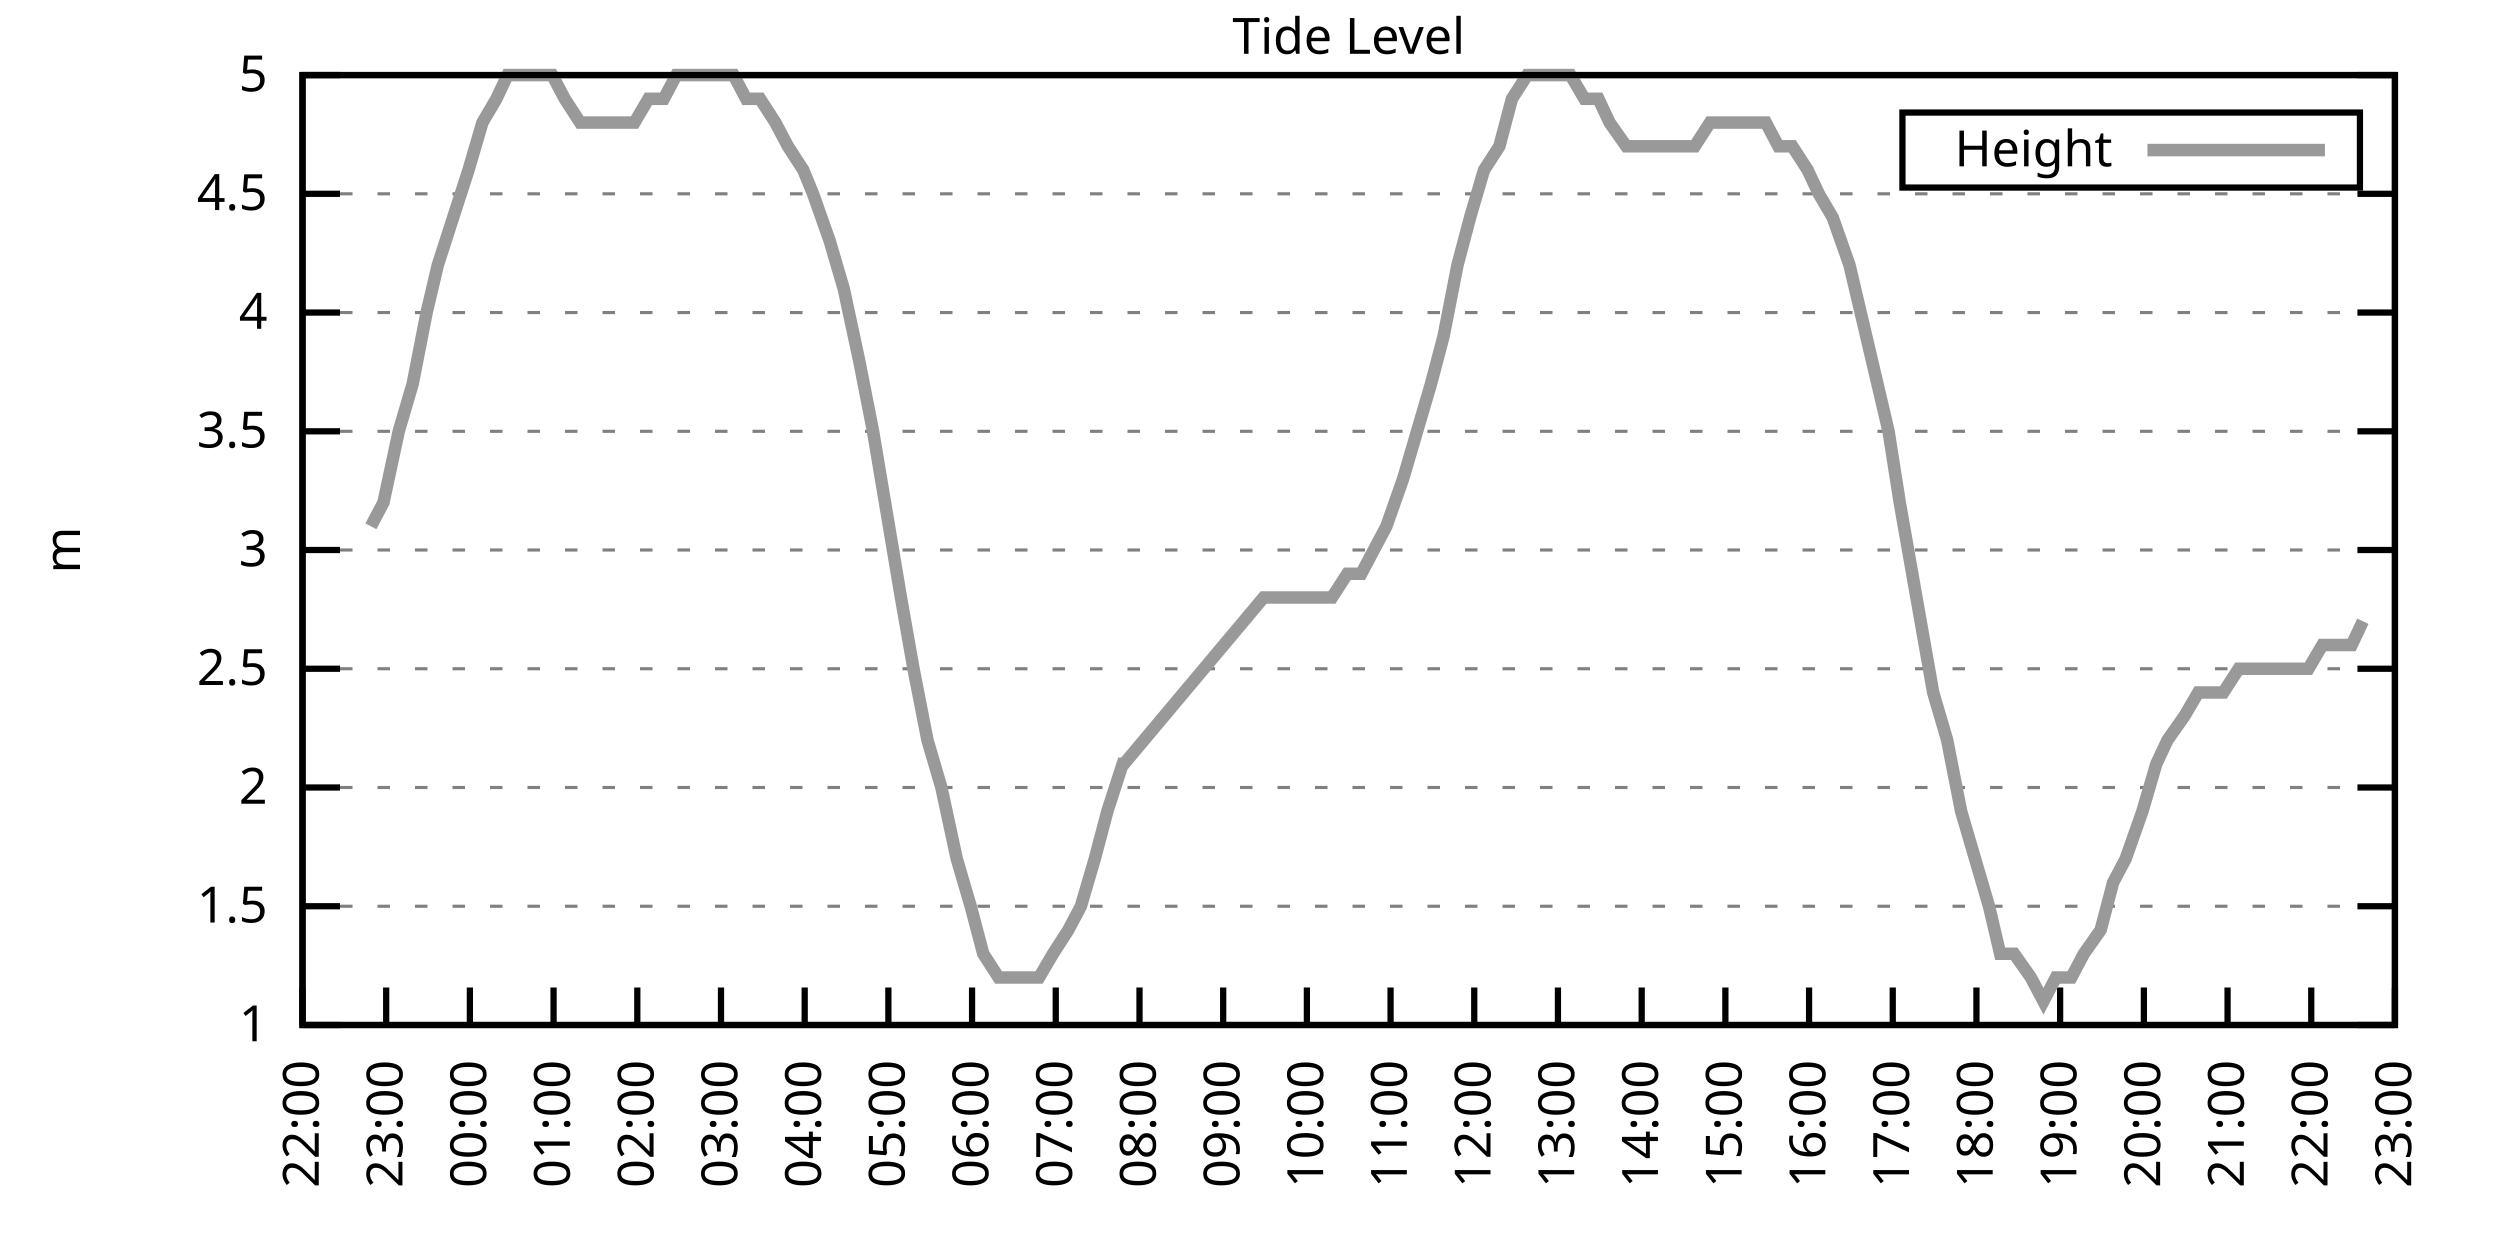
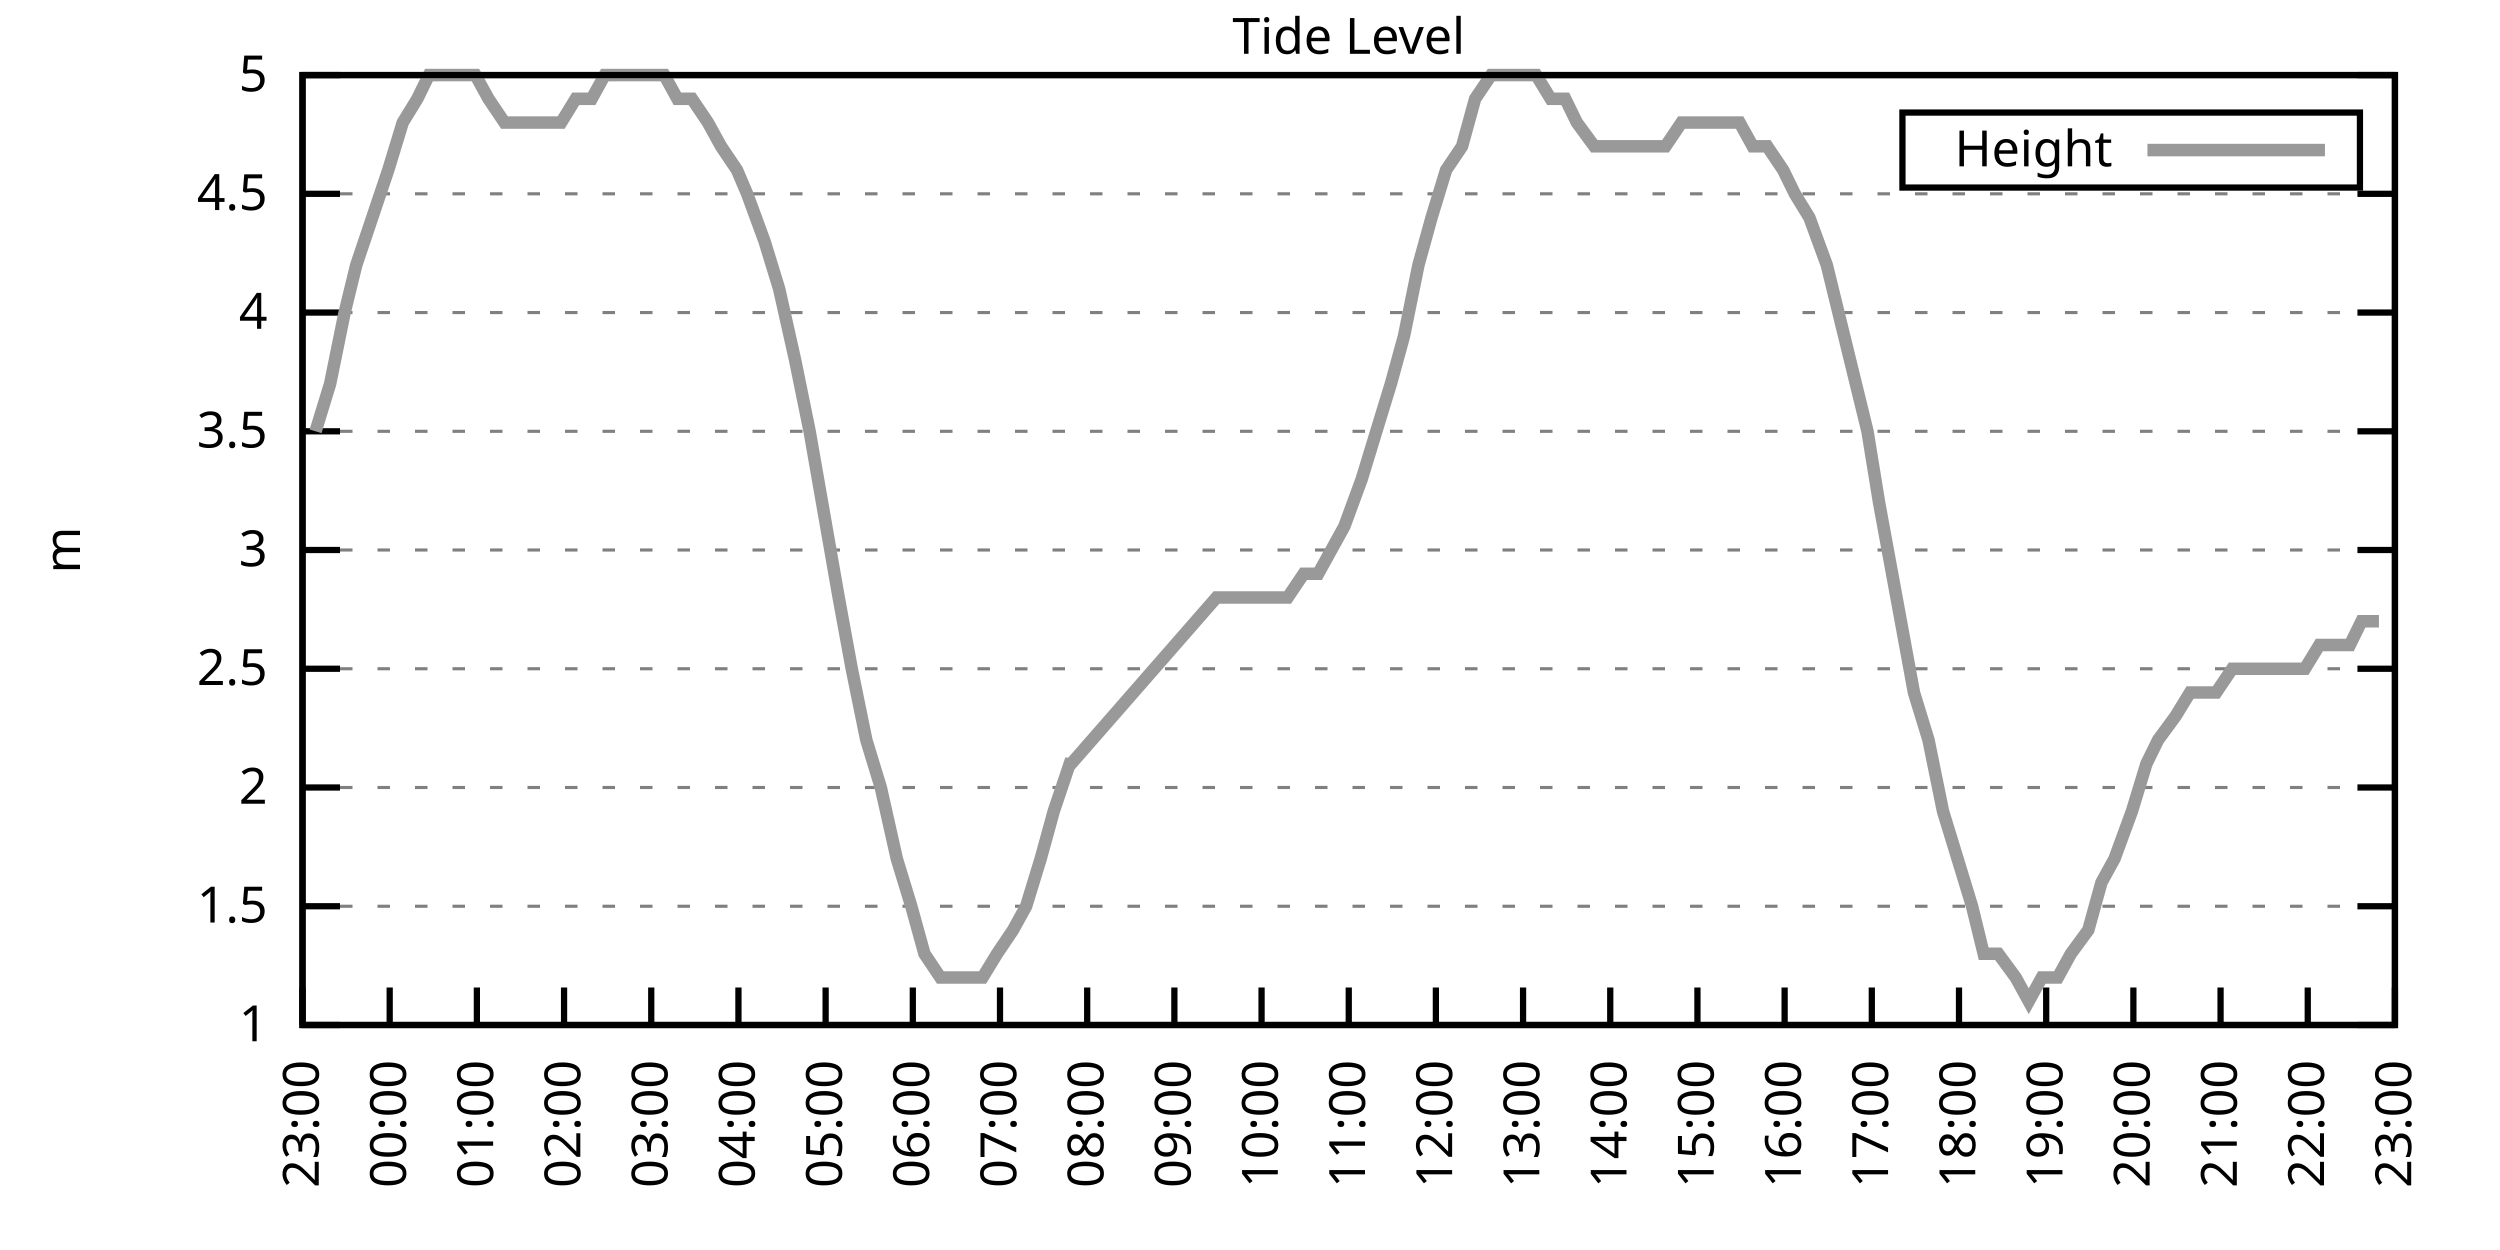
<svg xmlns="http://www.w3.org/2000/svg" xmlns:xlink="http://www.w3.org/1999/xlink" width="400" height="200" viewBox="0 0 400 200">
  <g id="gnuplot_canvas">
    <rect x="0" y="0" width="400" height="200" fill="none" />
    <defs>
      <circle id="gpDot" r="0.5" stroke-width="0.5" stroke="currentColor" />
      <path id="gpPt0" stroke-width="0.333" stroke="currentColor" d="M-1,0 h2 M0,-1 v2" />
      <path id="gpPt1" stroke-width="0.333" stroke="currentColor" d="M-1,-1 L1,1 M1,-1 L-1,1" />
      <path id="gpPt2" stroke-width="0.333" stroke="currentColor" d="M-1,0 L1,0 M0,-1 L0,1 M-1,-1 L1,1 M-1,1 L1,-1" />
      <rect id="gpPt3" stroke-width="0.333" stroke="currentColor" x="-1" y="-1" width="2" height="2" />
      <rect id="gpPt4" stroke-width="0.333" stroke="currentColor" fill="currentColor" x="-1" y="-1" width="2" height="2" />
      <circle id="gpPt5" stroke-width="0.333" stroke="currentColor" cx="0" cy="0" r="1" />
      <use xlink:href="#gpPt5" id="gpPt6" fill="currentColor" stroke="none" />
      <path id="gpPt7" stroke-width="0.333" stroke="currentColor" d="M0,-1.33 L-1.33,0.67 L1.33,0.67 z" />
      <use xlink:href="#gpPt7" id="gpPt8" fill="currentColor" stroke="none" />
      <use xlink:href="#gpPt7" id="gpPt9" stroke="currentColor" transform="rotate(180)" />
      <use xlink:href="#gpPt9" id="gpPt10" fill="currentColor" stroke="none" />
      <use xlink:href="#gpPt3" id="gpPt11" stroke="currentColor" transform="rotate(45)" />
      <use xlink:href="#gpPt11" id="gpPt12" fill="currentColor" stroke="none" />
      <path id="gpPt13" stroke-width="0.333" stroke="currentColor" d="M0,1.330 L1.265,0.411 L0.782,-1.067 L-0.782,-1.076 L-1.265,0.411 z" />
      <use xlink:href="#gpPt13" id="gpPt14" fill="currentColor" stroke="none" />
      <filter id="textbox" filterUnits="objectBoundingBox" x="0" y="0" height="1" width="1">
        <feFlood flood-color="white" flood-opacity="1" result="bgnd" />
        <feComposite in="SourceGraphic" in2="bgnd" operator="atop" />
      </filter>
      <filter id="greybox" filterUnits="objectBoundingBox" x="0" y="0" height="1" width="1">
        <feFlood flood-color="lightgrey" flood-opacity="1" result="grey" />
        <feComposite in="SourceGraphic" in2="grey" operator="atop" />
      </filter>
    </defs>
    <g fill="none" color="white" stroke="currentColor" stroke-width="1.00" stroke-linecap="butt" stroke-linejoin="miter">
</g>
    <g fill="none" color="black" stroke="currentColor" stroke-width="1.00" stroke-linecap="butt" stroke-linejoin="miter">
      <g stroke="none" shape-rendering="crispEdges">
        <polygon fill="rgb(255, 255, 255)" points="48.40,164.00 383.18,164.00 383.18,12.02 48.40,12.02 " />
      </g>
    </g>
    <g fill="none" color="black" stroke="currentColor" stroke-width="1.00" stroke-linecap="butt" stroke-linejoin="miter">
</g>
    <g fill="none" color="black" stroke="black" stroke-width="0.50" stroke-linecap="butt" stroke-linejoin="miter">
</g>
    <g fill="none" color="gray" stroke="currentColor" stroke-width="0.50" stroke-linecap="butt" stroke-linejoin="miter">
      <path stroke="gray" stroke-dasharray="2,4" class="gridline" d="M48.40,164.00 L383.19,164.00  " />
    </g>
    <g fill="none" color="gray" stroke="gray" stroke-width="1.00" stroke-linecap="butt" stroke-linejoin="miter">
</g>
    <g fill="none" color="black" stroke="currentColor" stroke-width="1.00" stroke-linecap="butt" stroke-linejoin="miter">
      <path stroke="black" d="M48.40,164.00 L54.40,164.00 M383.19,164.00 L377.19,164.00  " />
      <g transform="translate(42.80,166.60)" stroke="none" fill="black" font-family="Sans" font-size="8.00" text-anchor="end">
        <text>
          <tspan font-family="Sans"> 1</tspan>
        </text>
      </g>
    </g>
    <g fill="none" color="black" stroke="currentColor" stroke-width="1.00" stroke-linecap="butt" stroke-linejoin="miter">
</g>
    <g fill="none" color="black" stroke="black" stroke-width="0.50" stroke-linecap="butt" stroke-linejoin="miter">
</g>
    <g fill="none" color="gray" stroke="currentColor" stroke-width="0.50" stroke-linecap="butt" stroke-linejoin="miter">
      <path stroke="gray" stroke-dasharray="2,4" class="gridline" d="M48.40,145.00 L383.19,145.00  " />
    </g>
    <g fill="none" color="gray" stroke="gray" stroke-width="1.00" stroke-linecap="butt" stroke-linejoin="miter">
</g>
    <g fill="none" color="black" stroke="currentColor" stroke-width="1.00" stroke-linecap="butt" stroke-linejoin="miter">
      <path stroke="black" d="M48.40,145.00 L54.40,145.00 M383.19,145.00 L377.19,145.00  " />
      <g transform="translate(42.80,147.60)" stroke="none" fill="black" font-family="Sans" font-size="8.00" text-anchor="end">
        <text>
          <tspan font-family="Sans"> 1.5</tspan>
        </text>
      </g>
    </g>
    <g fill="none" color="black" stroke="currentColor" stroke-width="1.00" stroke-linecap="butt" stroke-linejoin="miter">
</g>
    <g fill="none" color="black" stroke="black" stroke-width="0.50" stroke-linecap="butt" stroke-linejoin="miter">
</g>
    <g fill="none" color="gray" stroke="currentColor" stroke-width="0.50" stroke-linecap="butt" stroke-linejoin="miter">
      <path stroke="gray" stroke-dasharray="2,4" class="gridline" d="M48.40,126.00 L383.19,126.00  " />
    </g>
    <g fill="none" color="gray" stroke="gray" stroke-width="1.00" stroke-linecap="butt" stroke-linejoin="miter">
</g>
    <g fill="none" color="black" stroke="currentColor" stroke-width="1.00" stroke-linecap="butt" stroke-linejoin="miter">
      <path stroke="black" d="M48.40,126.00 L54.40,126.00 M383.19,126.00 L377.19,126.00  " />
      <g transform="translate(42.80,128.60)" stroke="none" fill="black" font-family="Sans" font-size="8.00" text-anchor="end">
        <text>
          <tspan font-family="Sans"> 2</tspan>
        </text>
      </g>
    </g>
    <g fill="none" color="black" stroke="currentColor" stroke-width="1.00" stroke-linecap="butt" stroke-linejoin="miter">
</g>
    <g fill="none" color="black" stroke="black" stroke-width="0.50" stroke-linecap="butt" stroke-linejoin="miter">
</g>
    <g fill="none" color="gray" stroke="currentColor" stroke-width="0.50" stroke-linecap="butt" stroke-linejoin="miter">
      <path stroke="gray" stroke-dasharray="2,4" class="gridline" d="M48.40,107.00 L383.19,107.00  " />
    </g>
    <g fill="none" color="gray" stroke="gray" stroke-width="1.00" stroke-linecap="butt" stroke-linejoin="miter">
</g>
    <g fill="none" color="black" stroke="currentColor" stroke-width="1.00" stroke-linecap="butt" stroke-linejoin="miter">
      <path stroke="black" d="M48.40,107.00 L54.40,107.00 M383.19,107.00 L377.19,107.00  " />
      <g transform="translate(42.80,109.60)" stroke="none" fill="black" font-family="Sans" font-size="8.00" text-anchor="end">
        <text>
          <tspan font-family="Sans"> 2.5</tspan>
        </text>
      </g>
    </g>
    <g fill="none" color="black" stroke="currentColor" stroke-width="1.00" stroke-linecap="butt" stroke-linejoin="miter">
</g>
    <g fill="none" color="black" stroke="black" stroke-width="0.50" stroke-linecap="butt" stroke-linejoin="miter">
</g>
    <g fill="none" color="gray" stroke="currentColor" stroke-width="0.50" stroke-linecap="butt" stroke-linejoin="miter">
      <path stroke="gray" stroke-dasharray="2,4" class="gridline" d="M48.40,88.00 L383.19,88.00  " />
    </g>
    <g fill="none" color="gray" stroke="gray" stroke-width="1.00" stroke-linecap="butt" stroke-linejoin="miter">
</g>
    <g fill="none" color="black" stroke="currentColor" stroke-width="1.00" stroke-linecap="butt" stroke-linejoin="miter">
      <path stroke="black" d="M48.40,88.00 L54.40,88.00 M383.19,88.00 L377.19,88.00  " />
      <g transform="translate(42.80,90.60)" stroke="none" fill="black" font-family="Sans" font-size="8.00" text-anchor="end">
        <text>
          <tspan font-family="Sans"> 3</tspan>
        </text>
      </g>
    </g>
    <g fill="none" color="black" stroke="currentColor" stroke-width="1.00" stroke-linecap="butt" stroke-linejoin="miter">
</g>
    <g fill="none" color="black" stroke="black" stroke-width="0.50" stroke-linecap="butt" stroke-linejoin="miter">
</g>
    <g fill="none" color="gray" stroke="currentColor" stroke-width="0.50" stroke-linecap="butt" stroke-linejoin="miter">
      <path stroke="gray" stroke-dasharray="2,4" class="gridline" d="M48.40,69.01 L383.19,69.01  " />
    </g>
    <g fill="none" color="gray" stroke="gray" stroke-width="1.00" stroke-linecap="butt" stroke-linejoin="miter">
</g>
    <g fill="none" color="black" stroke="currentColor" stroke-width="1.00" stroke-linecap="butt" stroke-linejoin="miter">
      <path stroke="black" d="M48.40,69.01 L54.40,69.01 M383.19,69.01 L377.19,69.01  " />
      <g transform="translate(42.80,71.61)" stroke="none" fill="black" font-family="Sans" font-size="8.00" text-anchor="end">
        <text>
          <tspan font-family="Sans"> 3.5</tspan>
        </text>
      </g>
    </g>
    <g fill="none" color="black" stroke="currentColor" stroke-width="1.00" stroke-linecap="butt" stroke-linejoin="miter">
</g>
    <g fill="none" color="black" stroke="black" stroke-width="0.50" stroke-linecap="butt" stroke-linejoin="miter">
</g>
    <g fill="none" color="gray" stroke="currentColor" stroke-width="0.50" stroke-linecap="butt" stroke-linejoin="miter">
      <path stroke="gray" stroke-dasharray="2,4" class="gridline" d="M48.40,50.01 L383.19,50.01  " />
    </g>
    <g fill="none" color="gray" stroke="gray" stroke-width="1.00" stroke-linecap="butt" stroke-linejoin="miter">
</g>
    <g fill="none" color="black" stroke="currentColor" stroke-width="1.00" stroke-linecap="butt" stroke-linejoin="miter">
      <path stroke="black" d="M48.40,50.01 L54.40,50.01 M383.19,50.01 L377.19,50.01  " />
      <g transform="translate(42.80,52.61)" stroke="none" fill="black" font-family="Sans" font-size="8.00" text-anchor="end">
        <text>
          <tspan font-family="Sans"> 4</tspan>
        </text>
      </g>
    </g>
    <g fill="none" color="black" stroke="currentColor" stroke-width="1.00" stroke-linecap="butt" stroke-linejoin="miter">
</g>
    <g fill="none" color="black" stroke="black" stroke-width="0.50" stroke-linecap="butt" stroke-linejoin="miter">
</g>
    <g fill="none" color="gray" stroke="currentColor" stroke-width="0.50" stroke-linecap="butt" stroke-linejoin="miter">
      <path stroke="gray" stroke-dasharray="2,4" class="gridline" d="M48.40,31.01 L383.19,31.01  " />
    </g>
    <g fill="none" color="gray" stroke="gray" stroke-width="1.00" stroke-linecap="butt" stroke-linejoin="miter">
</g>
    <g fill="none" color="black" stroke="currentColor" stroke-width="1.00" stroke-linecap="butt" stroke-linejoin="miter">
      <path stroke="black" d="M48.40,31.01 L54.40,31.01 M383.19,31.01 L377.19,31.01  " />
      <g transform="translate(42.80,33.61)" stroke="none" fill="black" font-family="Sans" font-size="8.00" text-anchor="end">
        <text>
          <tspan font-family="Sans"> 4.5</tspan>
        </text>
      </g>
    </g>
    <g fill="none" color="black" stroke="currentColor" stroke-width="1.00" stroke-linecap="butt" stroke-linejoin="miter">
</g>
    <g fill="none" color="black" stroke="black" stroke-width="0.50" stroke-linecap="butt" stroke-linejoin="miter">
</g>
    <g fill="none" color="gray" stroke="currentColor" stroke-width="0.50" stroke-linecap="butt" stroke-linejoin="miter">
      <path stroke="gray" stroke-dasharray="2,4" class="gridline" d="M48.40,12.01 L383.19,12.01  " />
    </g>
    <g fill="none" color="gray" stroke="gray" stroke-width="1.00" stroke-linecap="butt" stroke-linejoin="miter">
</g>
    <g fill="none" color="black" stroke="currentColor" stroke-width="1.00" stroke-linecap="butt" stroke-linejoin="miter">
      <path stroke="black" d="M48.40,12.01 L54.40,12.01 M383.19,12.01 L377.19,12.01  " />
      <g transform="translate(42.80,14.61)" stroke="none" fill="black" font-family="Sans" font-size="8.00" text-anchor="end">
        <text>
          <tspan font-family="Sans"> 5</tspan>
        </text>
      </g>
    </g>
    <g fill="none" color="black" stroke="currentColor" stroke-width="1.00" stroke-linecap="butt" stroke-linejoin="miter">
      <path stroke="black" d="M48.40,164.00 L48.40,158.00  " />
      <g transform="translate(51.00,169.60) rotate(270.00)" stroke="none" fill="black" font-family="Sans" font-size="8.00" text-anchor="end">
        <text>
-           <tspan font-family="Sans">22:00</tspan>
-         </text>
-       </g>
-     </g>
-     <g fill="none" color="black" stroke="currentColor" stroke-width="1.00" stroke-linecap="butt" stroke-linejoin="miter">
-       <path stroke="black" d="M61.79,164.00 L61.79,158.00  " />
-       <g transform="translate(64.39,169.60) rotate(270.00)" stroke="none" fill="black" font-family="Sans" font-size="8.00" text-anchor="end">
-         <text>
          <tspan font-family="Sans">23:00</tspan>
        </text>
      </g>
    </g>
    <g fill="none" color="black" stroke="currentColor" stroke-width="1.00" stroke-linecap="butt" stroke-linejoin="miter">
-       <path stroke="black" d="M75.18,164.00 L75.18,158.00  " />
-       <g transform="translate(77.78,169.60) rotate(270.00)" stroke="none" fill="black" font-family="Sans" font-size="8.00" text-anchor="end">
+       <path stroke="black" d="M62.35,164.00 L62.35,158.00  " />
+       <g transform="translate(64.95,169.60) rotate(270.00)" stroke="none" fill="black" font-family="Sans" font-size="8.00" text-anchor="end">
        <text>
          <tspan font-family="Sans">00:00</tspan>
        </text>
      </g>
    </g>
    <g fill="none" color="black" stroke="currentColor" stroke-width="1.00" stroke-linecap="butt" stroke-linejoin="miter">
-       <path stroke="black" d="M88.57,164.00 L88.57,158.00  " />
-       <g transform="translate(91.17,169.60) rotate(270.00)" stroke="none" fill="black" font-family="Sans" font-size="8.00" text-anchor="end">
+       <path stroke="black" d="M76.30,164.00 L76.30,158.00  " />
+       <g transform="translate(78.90,169.60) rotate(270.00)" stroke="none" fill="black" font-family="Sans" font-size="8.00" text-anchor="end">
        <text>
          <tspan font-family="Sans">01:00</tspan>
        </text>
      </g>
    </g>
    <g fill="none" color="black" stroke="currentColor" stroke-width="1.00" stroke-linecap="butt" stroke-linejoin="miter">
-       <path stroke="black" d="M101.97,164.00 L101.97,158.00  " />
-       <g transform="translate(104.57,169.60) rotate(270.00)" stroke="none" fill="black" font-family="Sans" font-size="8.00" text-anchor="end">
+       <path stroke="black" d="M90.25,164.00 L90.25,158.00  " />
+       <g transform="translate(92.85,169.60) rotate(270.00)" stroke="none" fill="black" font-family="Sans" font-size="8.00" text-anchor="end">
        <text>
          <tspan font-family="Sans">02:00</tspan>
        </text>
      </g>
    </g>
    <g fill="none" color="black" stroke="currentColor" stroke-width="1.00" stroke-linecap="butt" stroke-linejoin="miter">
-       <path stroke="black" d="M115.36,164.00 L115.36,158.00  " />
-       <g transform="translate(117.96,169.60) rotate(270.00)" stroke="none" fill="black" font-family="Sans" font-size="8.00" text-anchor="end">
+       <path stroke="black" d="M104.20,164.00 L104.20,158.00  " />
+       <g transform="translate(106.80,169.60) rotate(270.00)" stroke="none" fill="black" font-family="Sans" font-size="8.00" text-anchor="end">
        <text>
          <tspan font-family="Sans">03:00</tspan>
        </text>
      </g>
    </g>
    <g fill="none" color="black" stroke="currentColor" stroke-width="1.00" stroke-linecap="butt" stroke-linejoin="miter">
-       <path stroke="black" d="M128.75,164.00 L128.75,158.00  " />
-       <g transform="translate(131.35,169.60) rotate(270.00)" stroke="none" fill="black" font-family="Sans" font-size="8.00" text-anchor="end">
+       <path stroke="black" d="M118.15,164.00 L118.15,158.00  " />
+       <g transform="translate(120.75,169.60) rotate(270.00)" stroke="none" fill="black" font-family="Sans" font-size="8.00" text-anchor="end">
        <text>
          <tspan font-family="Sans">04:00</tspan>
        </text>
      </g>
    </g>
    <g fill="none" color="black" stroke="currentColor" stroke-width="1.00" stroke-linecap="butt" stroke-linejoin="miter">
-       <path stroke="black" d="M142.14,164.00 L142.14,158.00  " />
-       <g transform="translate(144.74,169.60) rotate(270.00)" stroke="none" fill="black" font-family="Sans" font-size="8.00" text-anchor="end">
+       <path stroke="black" d="M132.10,164.00 L132.10,158.00  " />
+       <g transform="translate(134.70,169.60) rotate(270.00)" stroke="none" fill="black" font-family="Sans" font-size="8.00" text-anchor="end">
        <text>
          <tspan font-family="Sans">05:00</tspan>
        </text>
      </g>
    </g>
    <g fill="none" color="black" stroke="currentColor" stroke-width="1.00" stroke-linecap="butt" stroke-linejoin="miter">
-       <path stroke="black" d="M155.53,164.00 L155.53,158.00  " />
-       <g transform="translate(158.13,169.60) rotate(270.00)" stroke="none" fill="black" font-family="Sans" font-size="8.00" text-anchor="end">
+       <path stroke="black" d="M146.05,164.00 L146.05,158.00  " />
+       <g transform="translate(148.65,169.60) rotate(270.00)" stroke="none" fill="black" font-family="Sans" font-size="8.00" text-anchor="end">
        <text>
          <tspan font-family="Sans">06:00</tspan>
        </text>
      </g>
    </g>
    <g fill="none" color="black" stroke="currentColor" stroke-width="1.00" stroke-linecap="butt" stroke-linejoin="miter">
-       <path stroke="black" d="M168.92,164.00 L168.92,158.00  " />
-       <g transform="translate(171.52,169.60) rotate(270.00)" stroke="none" fill="black" font-family="Sans" font-size="8.00" text-anchor="end">
+       <path stroke="black" d="M160.00,164.00 L160.00,158.00  " />
+       <g transform="translate(162.60,169.60) rotate(270.00)" stroke="none" fill="black" font-family="Sans" font-size="8.00" text-anchor="end">
        <text>
          <tspan font-family="Sans">07:00</tspan>
        </text>
      </g>
    </g>
    <g fill="none" color="black" stroke="currentColor" stroke-width="1.00" stroke-linecap="butt" stroke-linejoin="miter">
-       <path stroke="black" d="M182.32,164.00 L182.32,158.00  " />
-       <g transform="translate(184.92,169.60) rotate(270.00)" stroke="none" fill="black" font-family="Sans" font-size="8.00" text-anchor="end">
+       <path stroke="black" d="M173.95,164.00 L173.95,158.00  " />
+       <g transform="translate(176.55,169.60) rotate(270.00)" stroke="none" fill="black" font-family="Sans" font-size="8.00" text-anchor="end">
        <text>
          <tspan font-family="Sans">08:00</tspan>
        </text>
      </g>
    </g>
    <g fill="none" color="black" stroke="currentColor" stroke-width="1.00" stroke-linecap="butt" stroke-linejoin="miter">
-       <path stroke="black" d="M195.71,164.00 L195.71,158.00  " />
-       <g transform="translate(198.31,169.60) rotate(270.00)" stroke="none" fill="black" font-family="Sans" font-size="8.00" text-anchor="end">
+       <path stroke="black" d="M187.90,164.00 L187.90,158.00  " />
+       <g transform="translate(190.50,169.60) rotate(270.00)" stroke="none" fill="black" font-family="Sans" font-size="8.00" text-anchor="end">
        <text>
          <tspan font-family="Sans">09:00</tspan>
        </text>
      </g>
    </g>
    <g fill="none" color="black" stroke="currentColor" stroke-width="1.00" stroke-linecap="butt" stroke-linejoin="miter">
-       <path stroke="black" d="M209.10,164.00 L209.10,158.00  " />
-       <g transform="translate(211.70,169.60) rotate(270.00)" stroke="none" fill="black" font-family="Sans" font-size="8.00" text-anchor="end">
+       <path stroke="black" d="M201.85,164.00 L201.85,158.00  " />
+       <g transform="translate(204.45,169.60) rotate(270.00)" stroke="none" fill="black" font-family="Sans" font-size="8.00" text-anchor="end">
        <text>
          <tspan font-family="Sans">10:00</tspan>
        </text>
      </g>
    </g>
    <g fill="none" color="black" stroke="currentColor" stroke-width="1.00" stroke-linecap="butt" stroke-linejoin="miter">
-       <path stroke="black" d="M222.49,164.00 L222.49,158.00  " />
-       <g transform="translate(225.09,169.60) rotate(270.00)" stroke="none" fill="black" font-family="Sans" font-size="8.00" text-anchor="end">
+       <path stroke="black" d="M215.80,164.00 L215.80,158.00  " />
+       <g transform="translate(218.40,169.60) rotate(270.00)" stroke="none" fill="black" font-family="Sans" font-size="8.00" text-anchor="end">
        <text>
          <tspan font-family="Sans">11:00</tspan>
        </text>
      </g>
    </g>
    <g fill="none" color="black" stroke="currentColor" stroke-width="1.00" stroke-linecap="butt" stroke-linejoin="miter">
-       <path stroke="black" d="M235.88,164.00 L235.88,158.00  " />
-       <g transform="translate(238.48,169.60) rotate(270.00)" stroke="none" fill="black" font-family="Sans" font-size="8.00" text-anchor="end">
+       <path stroke="black" d="M229.74,164.00 L229.74,158.00  " />
+       <g transform="translate(232.34,169.60) rotate(270.00)" stroke="none" fill="black" font-family="Sans" font-size="8.00" text-anchor="end">
        <text>
          <tspan font-family="Sans">12:00</tspan>
        </text>
      </g>
    </g>
    <g fill="none" color="black" stroke="currentColor" stroke-width="1.00" stroke-linecap="butt" stroke-linejoin="miter">
-       <path stroke="black" d="M249.27,164.00 L249.27,158.00  " />
-       <g transform="translate(251.87,169.60) rotate(270.00)" stroke="none" fill="black" font-family="Sans" font-size="8.00" text-anchor="end">
+       <path stroke="black" d="M243.69,164.00 L243.69,158.00  " />
+       <g transform="translate(246.29,169.60) rotate(270.00)" stroke="none" fill="black" font-family="Sans" font-size="8.00" text-anchor="end">
        <text>
          <tspan font-family="Sans">13:00</tspan>
        </text>
      </g>
    </g>
    <g fill="none" color="black" stroke="currentColor" stroke-width="1.00" stroke-linecap="butt" stroke-linejoin="miter">
-       <path stroke="black" d="M262.67,164.00 L262.67,158.00  " />
-       <g transform="translate(265.27,169.60) rotate(270.00)" stroke="none" fill="black" font-family="Sans" font-size="8.00" text-anchor="end">
+       <path stroke="black" d="M257.64,164.00 L257.64,158.00  " />
+       <g transform="translate(260.24,169.60) rotate(270.00)" stroke="none" fill="black" font-family="Sans" font-size="8.00" text-anchor="end">
        <text>
          <tspan font-family="Sans">14:00</tspan>
        </text>
      </g>
    </g>
    <g fill="none" color="black" stroke="currentColor" stroke-width="1.00" stroke-linecap="butt" stroke-linejoin="miter">
-       <path stroke="black" d="M276.06,164.00 L276.06,158.00  " />
-       <g transform="translate(278.66,169.60) rotate(270.00)" stroke="none" fill="black" font-family="Sans" font-size="8.00" text-anchor="end">
+       <path stroke="black" d="M271.59,164.00 L271.59,158.00  " />
+       <g transform="translate(274.19,169.60) rotate(270.00)" stroke="none" fill="black" font-family="Sans" font-size="8.00" text-anchor="end">
        <text>
          <tspan font-family="Sans">15:00</tspan>
        </text>
      </g>
    </g>
    <g fill="none" color="black" stroke="currentColor" stroke-width="1.00" stroke-linecap="butt" stroke-linejoin="miter">
-       <path stroke="black" d="M289.45,164.00 L289.45,158.00  " />
-       <g transform="translate(292.05,169.60) rotate(270.00)" stroke="none" fill="black" font-family="Sans" font-size="8.00" text-anchor="end">
+       <path stroke="black" d="M285.54,164.00 L285.54,158.00  " />
+       <g transform="translate(288.14,169.60) rotate(270.00)" stroke="none" fill="black" font-family="Sans" font-size="8.00" text-anchor="end">
        <text>
          <tspan font-family="Sans">16:00</tspan>
        </text>
      </g>
    </g>
    <g fill="none" color="black" stroke="currentColor" stroke-width="1.00" stroke-linecap="butt" stroke-linejoin="miter">
-       <path stroke="black" d="M302.84,164.00 L302.84,158.00  " />
-       <g transform="translate(305.44,169.60) rotate(270.00)" stroke="none" fill="black" font-family="Sans" font-size="8.00" text-anchor="end">
+       <path stroke="black" d="M299.49,164.00 L299.49,158.00  " />
+       <g transform="translate(302.09,169.60) rotate(270.00)" stroke="none" fill="black" font-family="Sans" font-size="8.00" text-anchor="end">
        <text>
          <tspan font-family="Sans">17:00</tspan>
        </text>
      </g>
    </g>
    <g fill="none" color="black" stroke="currentColor" stroke-width="1.00" stroke-linecap="butt" stroke-linejoin="miter">
-       <path stroke="black" d="M316.23,164.00 L316.23,158.00  " />
-       <g transform="translate(318.83,169.60) rotate(270.00)" stroke="none" fill="black" font-family="Sans" font-size="8.00" text-anchor="end">
+       <path stroke="black" d="M313.44,164.00 L313.44,158.00  " />
+       <g transform="translate(316.04,169.60) rotate(270.00)" stroke="none" fill="black" font-family="Sans" font-size="8.00" text-anchor="end">
        <text>
          <tspan font-family="Sans">18:00</tspan>
        </text>
      </g>
    </g>
    <g fill="none" color="black" stroke="currentColor" stroke-width="1.00" stroke-linecap="butt" stroke-linejoin="miter">
-       <path stroke="black" d="M329.62,164.00 L329.62,158.00  " />
-       <g transform="translate(332.22,169.60) rotate(270.00)" stroke="none" fill="black" font-family="Sans" font-size="8.00" text-anchor="end">
+       <path stroke="black" d="M327.39,164.00 L327.39,158.00  " />
+       <g transform="translate(329.99,169.60) rotate(270.00)" stroke="none" fill="black" font-family="Sans" font-size="8.00" text-anchor="end">
        <text>
          <tspan font-family="Sans">19:00</tspan>
        </text>
      </g>
    </g>
    <g fill="none" color="black" stroke="currentColor" stroke-width="1.00" stroke-linecap="butt" stroke-linejoin="miter">
-       <path stroke="black" d="M343.02,164.00 L343.02,158.00  " />
-       <g transform="translate(345.62,169.60) rotate(270.00)" stroke="none" fill="black" font-family="Sans" font-size="8.00" text-anchor="end">
+       <path stroke="black" d="M341.34,164.00 L341.34,158.00  " />
+       <g transform="translate(343.94,169.60) rotate(270.00)" stroke="none" fill="black" font-family="Sans" font-size="8.00" text-anchor="end">
        <text>
          <tspan font-family="Sans">20:00</tspan>
        </text>
      </g>
    </g>
    <g fill="none" color="black" stroke="currentColor" stroke-width="1.00" stroke-linecap="butt" stroke-linejoin="miter">
-       <path stroke="black" d="M356.41,164.00 L356.41,158.00  " />
-       <g transform="translate(359.01,169.60) rotate(270.00)" stroke="none" fill="black" font-family="Sans" font-size="8.00" text-anchor="end">
+       <path stroke="black" d="M355.29,164.00 L355.29,158.00  " />
+       <g transform="translate(357.89,169.60) rotate(270.00)" stroke="none" fill="black" font-family="Sans" font-size="8.00" text-anchor="end">
        <text>
          <tspan font-family="Sans">21:00</tspan>
        </text>
      </g>
    </g>
    <g fill="none" color="black" stroke="currentColor" stroke-width="1.00" stroke-linecap="butt" stroke-linejoin="miter">
-       <path stroke="black" d="M369.80,164.00 L369.80,158.00  " />
-       <g transform="translate(372.40,169.60) rotate(270.00)" stroke="none" fill="black" font-family="Sans" font-size="8.00" text-anchor="end">
+       <path stroke="black" d="M369.24,164.00 L369.24,158.00  " />
+       <g transform="translate(371.84,169.60) rotate(270.00)" stroke="none" fill="black" font-family="Sans" font-size="8.00" text-anchor="end">
        <text>
          <tspan font-family="Sans">22:00</tspan>
        </text>
      </g>
    </g>
    <g fill="none" color="black" stroke="currentColor" stroke-width="1.00" stroke-linecap="butt" stroke-linejoin="miter">
      <path stroke="black" d="M383.19,164.00 L383.19,158.00  " />
      <g transform="translate(385.79,169.60) rotate(270.00)" stroke="none" fill="black" font-family="Sans" font-size="8.00" text-anchor="end">
        <text>
          <tspan font-family="Sans">23:00</tspan>
        </text>
      </g>
    </g>
    <g fill="none" color="black" stroke="currentColor" stroke-width="1.00" stroke-linecap="butt" stroke-linejoin="miter">
</g>
    <g fill="none" color="black" stroke="currentColor" stroke-width="1.00" stroke-linecap="butt" stroke-linejoin="miter">
      <path stroke="black" d="M48.40,12.01 L48.40,164.00 L383.19,164.00 L383.19,12.01 L48.40,12.01 Z  " />
    </g>
    <g fill="none" color="black" stroke="currentColor" stroke-width="1.00" stroke-linecap="butt" stroke-linejoin="miter">
</g>
    <g fill="none" color="black" stroke="currentColor" stroke-width="1.00" stroke-linecap="butt" stroke-linejoin="miter">
      <path stroke="black" d="M304.39,30.01 L304.39,18.01 L377.59,18.01 L377.59,30.01 L304.39,30.01 Z  " />
    </g>
    <g id="Tide_level_plot_1">
      <g fill="none" color="white" stroke="black" stroke-width="2.00" stroke-linecap="butt" stroke-linejoin="miter">
</g>
      <g fill="none" color="black" stroke="currentColor" stroke-width="2.00" stroke-linecap="butt" stroke-linejoin="miter">
        <g transform="translate(337.99,26.61)" stroke="none" fill="black" font-family="Sans" font-size="8.00" text-anchor="end">
          <text>
            <tspan font-family="Sans">Height</tspan>
          </text>
        </g>
      </g>
      <g fill="none" color="black" stroke="currentColor" stroke-width="2.00" stroke-linecap="butt" stroke-linejoin="miter">
-         <path stroke="rgb(153, 153, 153)" d="M343.59,24.01 L371.99,24.01 M59.34,84.21 L61.35,80.41 L63.80,69.01 L66.03,61.41 L68.26,50.01 L70.05,42.41   L72.50,34.81 L74.96,27.21 L77.19,19.61 L79.42,15.81 L81.21,12.01 L83.44,12.01 L85.90,12.01 L88.35,12.01   L90.36,15.81 L92.82,19.61 L94.60,19.61 L97.28,19.61 L99.51,19.61 L101.52,19.61 L103.75,15.81 L106.21,15.81   L108.22,12.01 L110.45,12.01 L112.68,12.01 L115.13,12.01 L117.37,12.01 L119.38,15.81 L121.61,15.81 L124.06,19.61   L126.07,23.41 L128.53,27.21 L130.09,31.01 L132.77,38.61 L135.00,46.21 L137.45,57.61 L139.69,69.01 L144.15,95.60   L146.16,107.00 L148.39,118.40 L150.62,126.00 L153.08,137.40 L155.31,145.00 L157.32,152.60 L159.77,156.40 L161.78,156.40   L164.01,156.40 L166.25,156.40 L168.48,152.60 L170.93,148.80 L172.94,145.00 L175.17,137.40 L177.18,129.80 L179.64,122.20   L179.86,122.20 L202.18,95.60 L204.41,95.60 L206.64,95.60 L208.43,95.60 L211.11,95.60 L213.12,95.60 L215.57,91.80   L217.80,91.80 L219.81,88.00 L221.82,84.21 L224.50,76.61 L226.73,69.01 L228.96,61.41 L230.97,53.81 L233.20,42.41   L235.21,34.81 L237.44,27.21 L239.90,23.41 L241.91,15.81 L244.36,12.01 L246.60,12.01 L248.60,12.01 L251.28,12.01   L253.51,15.81 L255.75,15.81 L257.53,19.61 L260.21,23.41 L262.22,23.41 L264.45,23.41 L266.91,23.41 L268.69,23.41   L271.15,23.41 L273.60,19.61 L275.61,19.61 L277.40,19.61 L280.30,19.61 L282.53,19.61 L284.54,23.41 L286.77,23.41   L289.23,27.21 L291.01,31.01 L293.24,34.81 L295.92,42.41 L297.71,50.01 L300.39,61.41 L302.17,69.01 L303.96,80.41   L306.63,95.60 L309.31,110.80 L311.54,118.40 L313.78,129.80 L316.01,137.40 L318.24,145.00 L320.03,152.60 L322.26,152.60   L324.94,156.40 L326.95,160.20 L328.95,156.40 L331.41,156.40 L333.42,152.60 L336.10,148.80 L338.10,141.20 L340.11,137.40   L342.79,129.80 L345.02,122.20 L346.81,118.40 L349.49,114.60 L351.72,110.80 L353.73,110.80 L355.74,110.80 L358.19,107.00   L360.65,107.00 L362.43,107.00 L365.11,107.00 L367.34,107.00 L369.35,107.00 L371.58,103.20 L374.04,103.20 L376.27,103.20   L378.06,99.40  " />
+         <path stroke="rgb(153, 153, 153)" d="M343.59,24.01 L371.99,24.01 M50.49,69.01 L52.82,61.41 L55.14,50.01 L57.00,42.41 L59.56,34.81 L62.12,27.21   L64.44,19.61 L66.77,15.81 L68.63,12.01 L70.95,12.01 L73.51,12.01 L76.07,12.01 L78.16,15.81 L80.72,19.61   L82.58,19.61 L85.37,19.61 L87.69,19.61 L89.78,19.61 L92.11,15.81 L94.67,15.81 L96.76,12.01 L99.08,12.01   L101.41,12.01 L103.97,12.01 L106.29,12.01 L108.38,15.81 L110.71,15.81 L113.27,19.61 L115.36,23.41 L117.92,27.21   L119.54,31.01 L122.33,38.61 L124.66,46.21 L127.22,57.61 L129.54,69.01 L134.19,95.60 L136.28,107.00 L138.61,118.40   L140.93,126.00 L143.49,137.40 L145.81,145.00 L147.91,152.60 L150.46,156.40 L152.56,156.40 L154.88,156.40 L157.21,156.40   L159.53,152.60 L162.09,148.80 L164.18,145.00 L166.51,137.40 L168.60,129.80 L171.16,122.20 L171.39,122.20 L194.64,95.60   L196.96,95.60 L199.29,95.60 L201.15,95.60 L203.94,95.60 L206.03,95.60 L208.59,91.80 L210.91,91.80 L213.01,88.00   L215.10,84.21 L217.89,76.61 L220.21,69.01 L222.54,61.41 L224.63,53.81 L226.95,42.41 L229.05,34.81 L231.37,27.21   L233.93,23.41 L236.02,15.81 L238.58,12.01 L240.90,12.01 L243.00,12.01 L245.79,12.01 L248.11,15.81 L250.44,15.81   L252.30,19.61 L255.09,23.41 L257.18,23.41 L259.50,23.41 L262.06,23.41 L263.92,23.41 L266.48,23.41 L269.04,19.61   L271.13,19.61 L272.99,19.61 L276.01,19.61 L278.34,19.61 L280.43,23.41 L282.75,23.41 L285.31,27.21 L287.17,31.01   L289.50,34.81 L292.29,42.41 L294.15,50.01 L296.94,61.41 L298.80,69.01 L300.65,80.41 L303.44,95.60 L306.23,110.80   L308.56,118.40 L310.88,129.80 L313.21,137.40 L315.53,145.00 L317.39,152.60 L319.72,152.60 L322.51,156.40 L324.60,160.20   L326.69,156.40 L329.25,156.40 L331.34,152.60 L334.13,148.80 L336.23,141.20 L338.32,137.40 L341.11,129.80 L343.43,122.20   L345.29,118.40 L348.08,114.60 L350.41,110.80 L352.50,110.80 L354.59,110.80 L357.15,107.00 L359.71,107.00 L361.57,107.00   L364.36,107.00 L366.68,107.00 L368.78,107.00 L371.10,103.20 L373.66,103.20 L375.98,103.20 L377.84,99.40 L380.63,99.40    " />
      </g>
    </g>
    <g fill="none" color="black" stroke="currentColor" stroke-width="2.00" stroke-linecap="butt" stroke-linejoin="miter">
</g>
    <g fill="none" color="black" stroke="black" stroke-width="1.00" stroke-linecap="butt" stroke-linejoin="miter">
</g>
    <g fill="none" color="black" stroke="currentColor" stroke-width="1.00" stroke-linecap="butt" stroke-linejoin="miter">
      <path stroke="black" d="M48.40,12.01 L48.40,164.00 L383.19,164.00 L383.19,12.01 L48.40,12.01 Z  " />
      <g transform="translate(12.80,88.01) rotate(270.00)" stroke="none" fill="black" font-family="Sans" font-size="8.00" text-anchor="middle">
        <text>
          <tspan font-family="Sans">m</tspan>
        </text>
      </g>
    </g>
    <g fill="none" color="black" stroke="currentColor" stroke-width="1.00" stroke-linecap="butt" stroke-linejoin="miter">
</g>
    <g fill="none" color="black" stroke="currentColor" stroke-width="1.00" stroke-linecap="butt" stroke-linejoin="miter">
      <g transform="translate(215.79,8.61)" stroke="none" fill="black" font-family="Sans" font-size="8.00" text-anchor="middle">
        <text>
          <tspan font-family="Sans">Tide Level</tspan>
        </text>
      </g>
    </g>
    <g fill="none" color="black" stroke="currentColor" stroke-width="1.00" stroke-linecap="butt" stroke-linejoin="miter">
</g>
  </g>
</svg>
